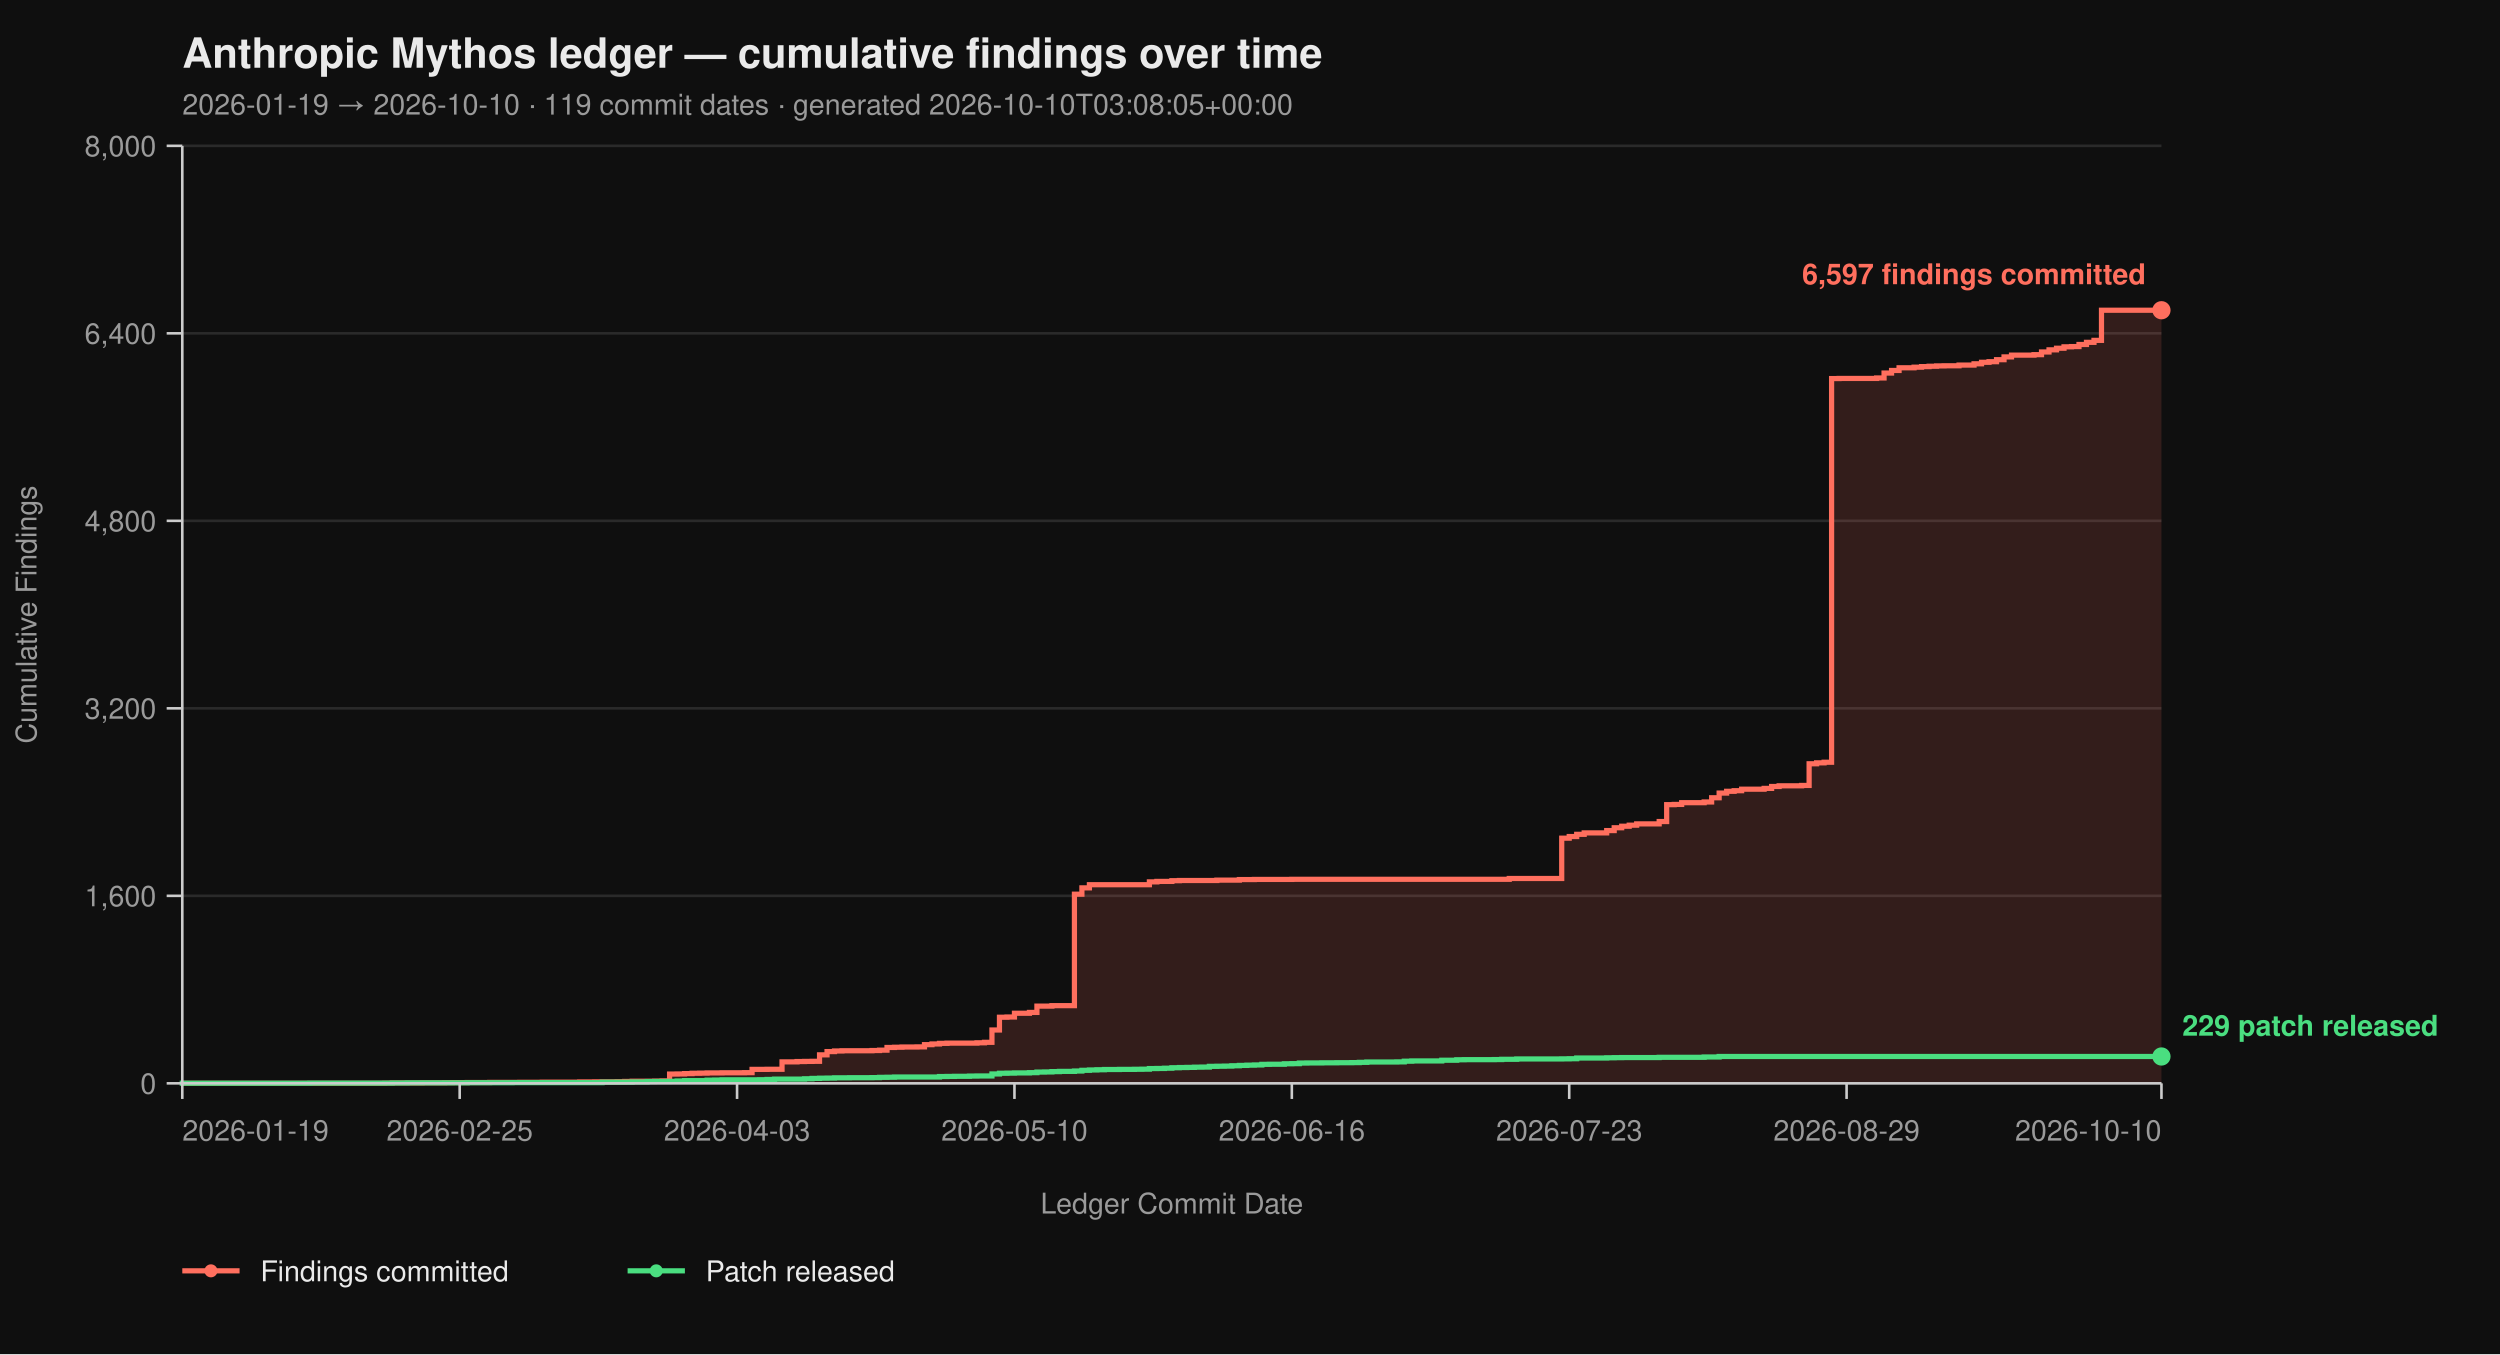
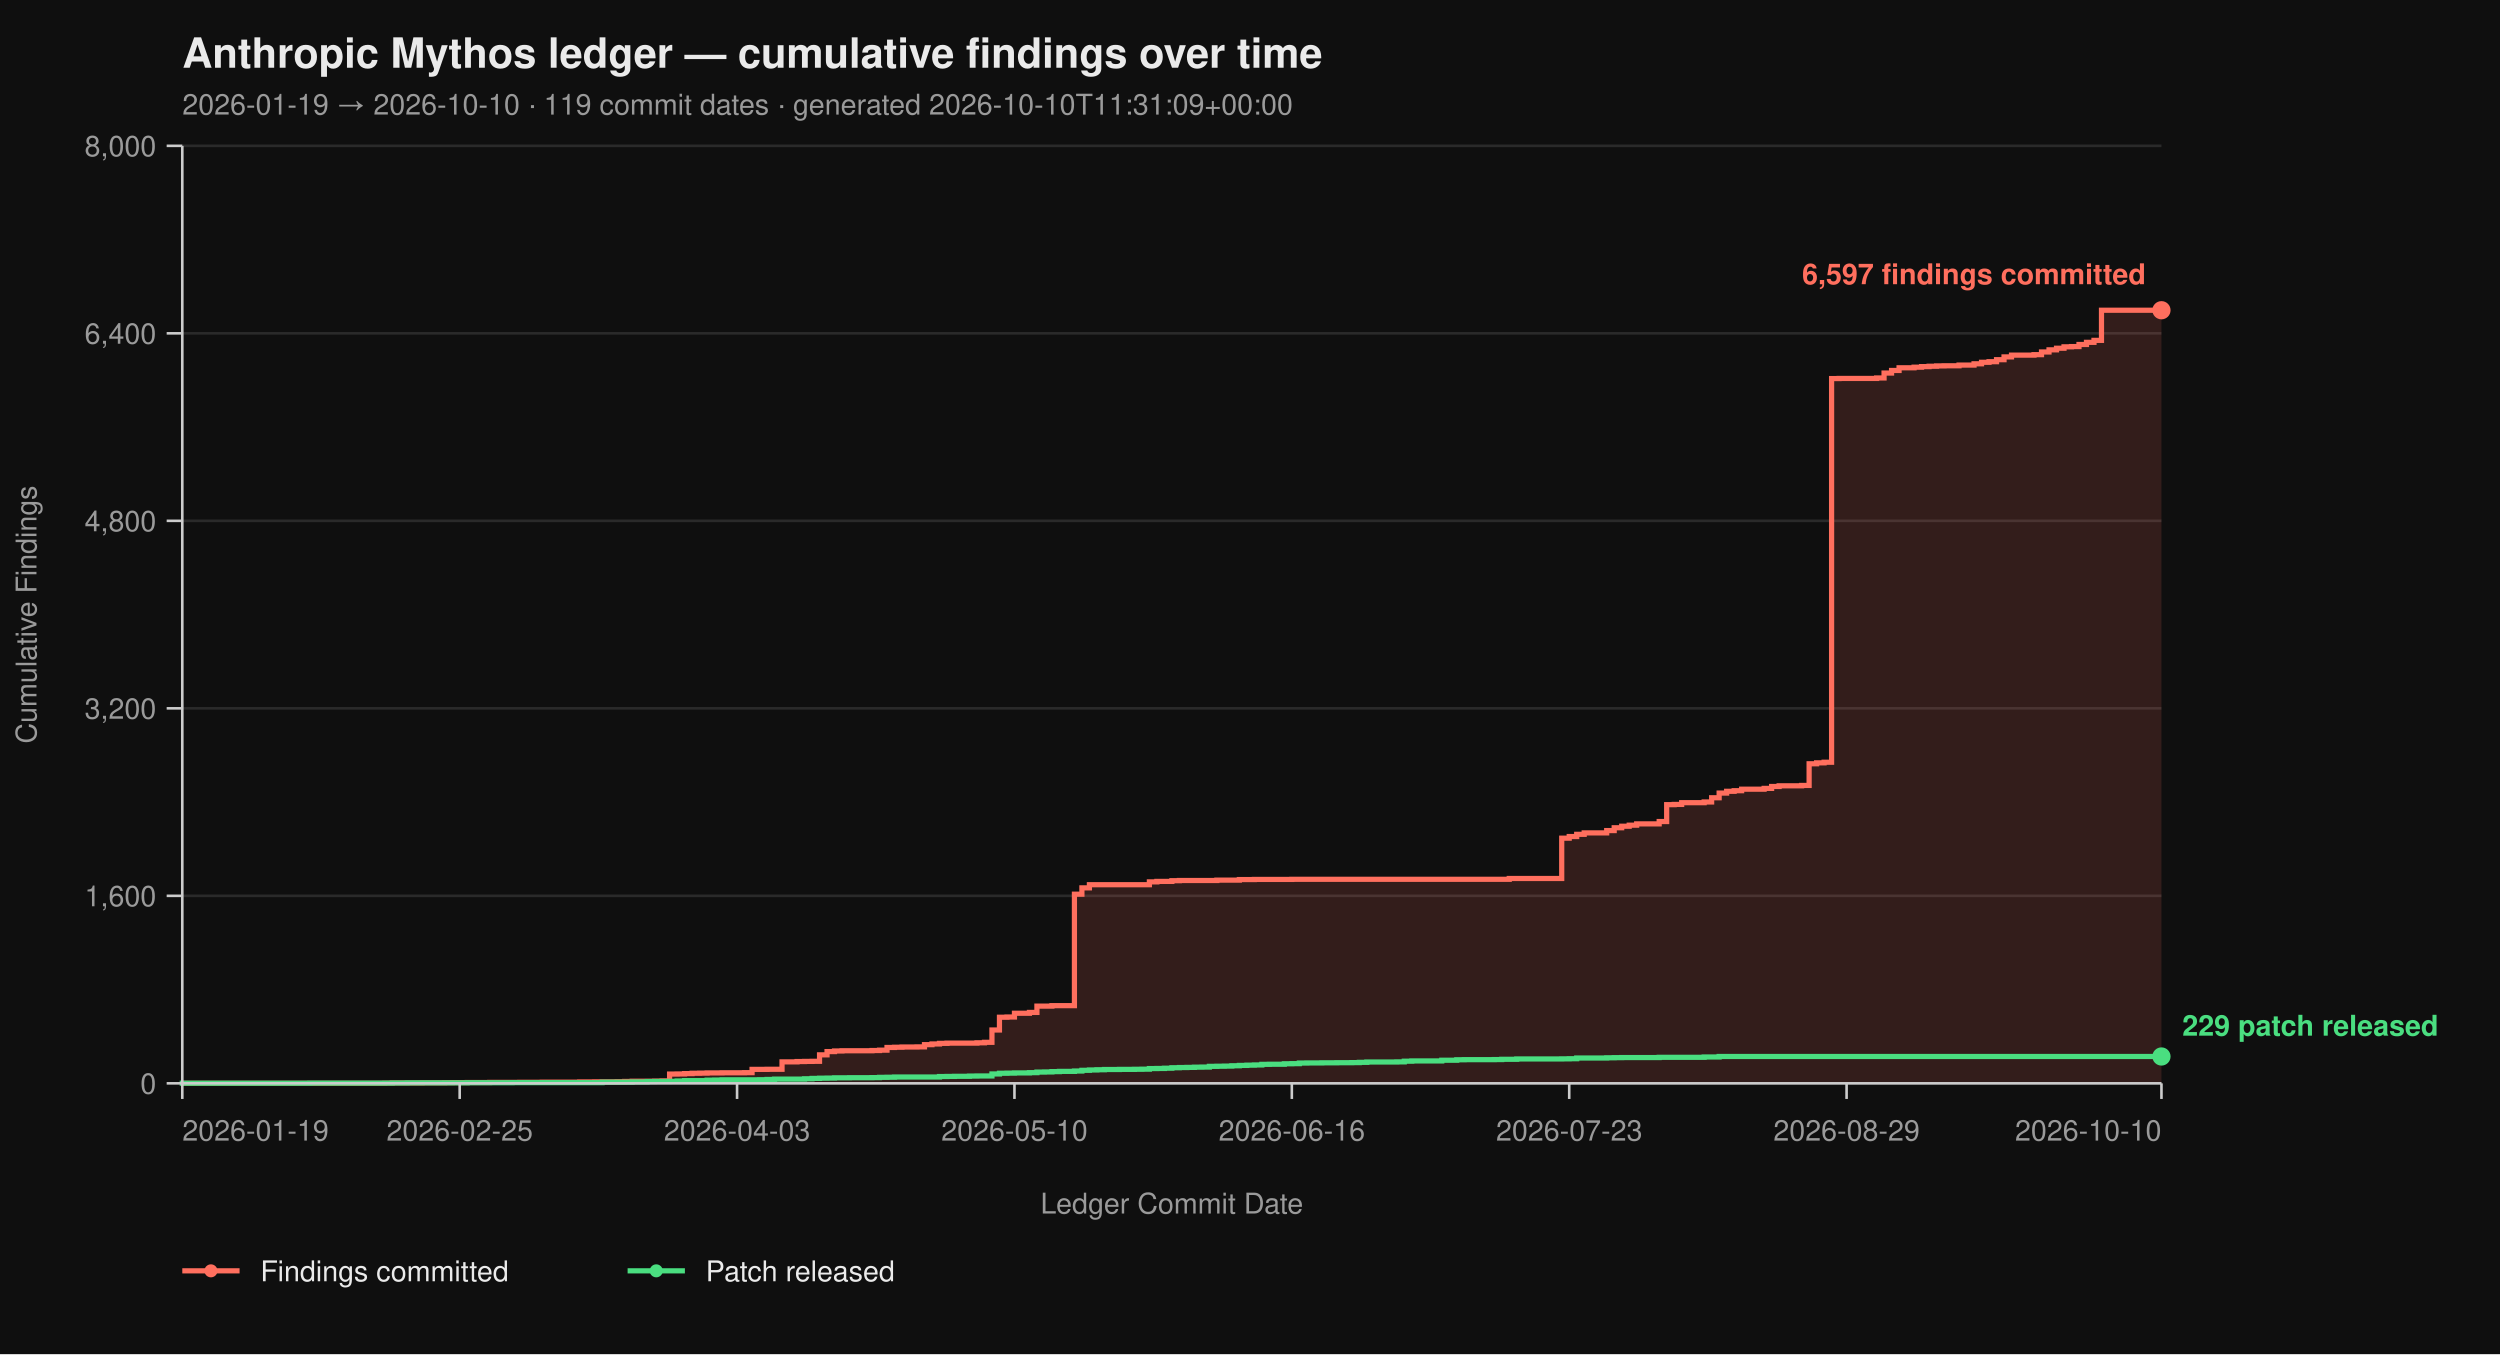
<svg xmlns="http://www.w3.org/2000/svg" viewBox="0 0 960 520" width="960" height="520" font-family="-apple-system, BlinkMacSystemFont, 'Segoe UI', Helvetica, Arial, sans-serif">
  <rect width="100%" height="100%" fill="#0f0f0f" />
  <text x="70" y="26" fill="#eaeaea" font-size="16" font-weight="700">Anthropic Mythos ledger — cumulative findings over time</text>
-   <text x="70" y="44" fill="#9a9a9a" font-size="11">2026-01-19 → 2026-10-10  ·  119 commit dates  ·  generated 2026-10-10T03:08:05+00:00</text>
+   <text x="70" y="44" fill="#9a9a9a" font-size="11">2026-01-19 → 2026-10-10  ·  119 commit dates  ·  generated 2026-10-10T11:31:09+00:00</text>
  <line x1="70" y1="416.00" x2="830" y2="416.00" stroke="#2a2a2a" stroke-width="1" />
  <line x1="70" y1="344.00" x2="830" y2="344.00" stroke="#2a2a2a" stroke-width="1" />
  <line x1="70" y1="272.00" x2="830" y2="272.00" stroke="#2a2a2a" stroke-width="1" />
  <line x1="70" y1="200.00" x2="830" y2="200.00" stroke="#2a2a2a" stroke-width="1" />
  <line x1="70" y1="128.00" x2="830" y2="128.00" stroke="#2a2a2a" stroke-width="1" />
  <line x1="70" y1="56.00" x2="830" y2="56.00" stroke="#2a2a2a" stroke-width="1" />
  <path d="M 70.00 416.00 L 147.73 416.00 L 147.73 415.95 L 150.61 415.95 L 150.61 415.87 L 162.12 415.87 L 162.12 415.82 L 170.76 415.82 L 170.76 415.77 L 173.64 415.77 L 173.64 415.73 L 179.39 415.73 L 179.39 415.69 L 188.03 415.69 L 188.03 415.64 L 199.55 415.64 L 199.55 415.60 L 208.18 415.60 L 208.18 415.55 L 222.58 415.55 L 222.58 415.46 L 228.33 415.46 L 228.33 415.42 L 236.97 415.42 L 236.97 415.37 L 239.85 415.37 L 239.85 415.28 L 242.73 415.28 L 242.73 415.19 L 251.36 415.19 L 251.36 415.14 L 254.24 415.14 L 254.24 415.06 L 257.12 415.06 L 257.12 412.44 L 260.00 412.44 L 260.00 412.40 L 262.88 412.40 L 262.88 412.26 L 265.76 412.26 L 265.76 412.13 L 268.64 412.13 L 268.64 412.08 L 271.52 412.08 L 271.52 412.00 L 277.27 412.00 L 277.27 411.95 L 285.91 411.95 L 285.91 411.90 L 288.79 411.90 L 288.79 410.64 L 294.55 410.64 L 294.55 410.60 L 300.30 410.60 L 300.30 407.76 L 306.06 407.76 L 306.06 407.63 L 308.94 407.63 L 308.94 407.58 L 311.82 407.58 L 311.82 407.54 L 314.70 407.54 L 314.70 405.06 L 317.58 405.06 L 317.58 403.81 L 320.45 403.81 L 320.45 403.58 L 323.33 403.58 L 323.33 403.49 L 334.85 403.49 L 334.85 403.40 L 337.73 403.40 L 337.73 403.26 L 340.61 403.26 L 340.61 402.23 L 343.48 402.23 L 343.48 402.14 L 346.36 402.14 L 346.36 402.05 L 352.12 402.05 L 352.12 402.00 L 355.00 402.00 L 355.00 401.15 L 357.88 401.15 L 357.88 400.88 L 360.76 400.88 L 360.76 400.65 L 363.64 400.65 L 363.64 400.56 L 375.15 400.56 L 375.15 400.43 L 378.03 400.43 L 378.03 400.25 L 380.91 400.25 L 380.91 395.52 L 383.79 395.52 L 383.79 390.62 L 386.67 390.62 L 386.67 390.53 L 389.55 390.53 L 389.55 389.09 L 395.30 389.09 L 395.30 388.77 L 398.18 388.77 L 398.18 386.35 L 403.94 386.35 L 403.94 386.17 L 412.58 386.17 L 412.58 343.37 L 415.45 343.37 L 415.45 340.94 L 418.33 340.94 L 418.33 339.73 L 441.36 339.73 L 441.36 338.64 L 444.24 338.64 L 444.24 338.46 L 450.00 338.46 L 450.00 338.19 L 452.88 338.19 L 452.88 338.11 L 467.27 338.11 L 467.27 337.97 L 475.91 337.97 L 475.91 337.75 L 481.67 337.75 L 481.67 337.70 L 496.06 337.70 L 496.06 337.65 L 579.55 337.65 L 579.55 337.34 L 599.70 337.34 L 599.70 321.86 L 602.58 321.86 L 602.58 321.23 L 605.45 321.23 L 605.45 320.38 L 608.33 320.38 L 608.33 319.83 L 616.97 319.83 L 616.97 318.94 L 619.85 318.94 L 619.85 317.86 L 622.73 317.86 L 622.73 317.27 L 625.61 317.27 L 625.61 316.87 L 628.48 316.87 L 628.48 316.37 L 637.12 316.37 L 637.12 315.47 L 640.00 315.47 L 640.00 308.99 L 642.88 308.99 L 642.88 308.90 L 645.76 308.90 L 645.76 308.23 L 654.39 308.23 L 654.39 307.96 L 657.27 307.96 L 657.27 306.34 L 660.15 306.34 L 660.15 304.54 L 663.03 304.54 L 663.03 303.86 L 665.91 303.86 L 665.91 303.63 L 668.79 303.63 L 668.79 303.05 L 677.42 303.05 L 677.42 302.74 L 680.30 302.74 L 680.30 302.01 L 683.18 302.01 L 683.18 301.75 L 691.82 301.75 L 691.82 301.61 L 694.70 301.61 L 694.70 293.29 L 697.58 293.29 L 697.58 292.93 L 700.45 292.93 L 700.45 292.70 L 703.33 292.70 L 703.33 145.37 L 706.21 145.37 L 706.21 145.32 L 720.61 145.32 L 720.61 145.14 L 723.48 145.14 L 723.48 143.25 L 726.36 143.25 L 726.36 142.26 L 729.24 142.26 L 729.24 141.23 L 735.00 141.23 L 735.00 141.00 L 737.88 141.00 L 737.88 140.78 L 740.76 140.78 L 740.76 140.64 L 743.64 140.64 L 743.64 140.51 L 746.52 140.51 L 746.52 140.46 L 752.27 140.46 L 752.27 140.19 L 758.03 140.19 L 758.03 139.70 L 760.91 139.70 L 760.91 139.12 L 763.79 139.12 L 763.79 138.89 L 766.67 138.89 L 766.67 138.12 L 769.55 138.12 L 769.55 137.05 L 772.42 137.05 L 772.42 136.37 L 781.06 136.37 L 781.06 136.19 L 783.94 136.19 L 783.94 135.16 L 786.82 135.16 L 786.82 134.34 L 789.70 134.34 L 789.70 133.72 L 792.58 133.72 L 792.58 133.18 L 795.45 133.18 L 795.45 133.08 L 798.33 133.08 L 798.33 132.28 L 801.21 132.28 L 801.21 131.46 L 804.09 131.46 L 804.09 130.70 L 806.97 130.70 L 806.97 119.13 L 830.00 119.13 L 830.00 416.00 Z" fill="#ff6f5e26" stroke="none" />
  <path d="M 70.00 416.00 L 147.73 416.00 L 147.73 415.95 L 150.61 415.95 L 150.61 415.87 L 162.12 415.87 L 162.12 415.82 L 170.76 415.82 L 170.76 415.77 L 173.64 415.77 L 173.64 415.73 L 179.39 415.73 L 179.39 415.69 L 188.03 415.69 L 188.03 415.64 L 199.55 415.64 L 199.55 415.60 L 208.18 415.60 L 208.18 415.55 L 222.58 415.55 L 222.58 415.46 L 228.33 415.46 L 228.33 415.42 L 236.97 415.42 L 236.97 415.37 L 239.85 415.37 L 239.85 415.28 L 242.73 415.28 L 242.73 415.19 L 251.36 415.19 L 251.36 415.14 L 254.24 415.14 L 254.24 415.06 L 257.12 415.06 L 257.12 412.44 L 260.00 412.44 L 260.00 412.40 L 262.88 412.40 L 262.88 412.26 L 265.76 412.26 L 265.76 412.13 L 268.64 412.13 L 268.64 412.08 L 271.52 412.08 L 271.52 412.00 L 277.27 412.00 L 277.27 411.95 L 285.91 411.95 L 285.91 411.90 L 288.79 411.90 L 288.79 410.64 L 294.55 410.64 L 294.55 410.60 L 300.30 410.60 L 300.30 407.76 L 306.06 407.76 L 306.06 407.63 L 308.94 407.63 L 308.94 407.58 L 311.82 407.58 L 311.82 407.54 L 314.70 407.54 L 314.70 405.06 L 317.58 405.06 L 317.58 403.81 L 320.45 403.81 L 320.45 403.58 L 323.33 403.58 L 323.33 403.49 L 334.85 403.49 L 334.85 403.40 L 337.73 403.40 L 337.73 403.26 L 340.61 403.26 L 340.61 402.23 L 343.48 402.23 L 343.48 402.14 L 346.36 402.14 L 346.36 402.05 L 352.12 402.05 L 352.12 402.00 L 355.00 402.00 L 355.00 401.15 L 357.88 401.15 L 357.88 400.88 L 360.76 400.88 L 360.76 400.65 L 363.64 400.65 L 363.64 400.56 L 375.15 400.56 L 375.15 400.43 L 378.03 400.43 L 378.03 400.25 L 380.91 400.25 L 380.91 395.52 L 383.79 395.52 L 383.79 390.62 L 386.67 390.62 L 386.67 390.53 L 389.55 390.53 L 389.55 389.09 L 395.30 389.09 L 395.30 388.77 L 398.18 388.77 L 398.18 386.35 L 403.94 386.35 L 403.94 386.17 L 412.58 386.17 L 412.58 343.37 L 415.45 343.37 L 415.45 340.94 L 418.33 340.94 L 418.33 339.73 L 441.36 339.73 L 441.36 338.64 L 444.24 338.64 L 444.24 338.46 L 450.00 338.46 L 450.00 338.19 L 452.88 338.19 L 452.88 338.11 L 467.27 338.11 L 467.27 337.97 L 475.91 337.97 L 475.91 337.75 L 481.67 337.75 L 481.67 337.70 L 496.06 337.70 L 496.06 337.65 L 579.55 337.65 L 579.55 337.34 L 599.70 337.34 L 599.70 321.86 L 602.58 321.86 L 602.58 321.23 L 605.45 321.23 L 605.45 320.38 L 608.33 320.38 L 608.33 319.83 L 616.97 319.83 L 616.97 318.94 L 619.85 318.94 L 619.85 317.86 L 622.73 317.86 L 622.73 317.27 L 625.61 317.27 L 625.61 316.87 L 628.48 316.87 L 628.48 316.37 L 637.12 316.37 L 637.12 315.47 L 640.00 315.47 L 640.00 308.99 L 642.88 308.99 L 642.88 308.90 L 645.76 308.90 L 645.76 308.23 L 654.39 308.23 L 654.39 307.96 L 657.27 307.96 L 657.27 306.34 L 660.15 306.34 L 660.15 304.54 L 663.03 304.54 L 663.03 303.86 L 665.91 303.86 L 665.91 303.63 L 668.79 303.63 L 668.79 303.05 L 677.42 303.05 L 677.42 302.74 L 680.30 302.74 L 680.30 302.01 L 683.18 302.01 L 683.18 301.75 L 691.82 301.75 L 691.82 301.61 L 694.70 301.61 L 694.70 293.29 L 697.58 293.29 L 697.58 292.93 L 700.45 292.93 L 700.45 292.70 L 703.33 292.70 L 703.33 145.37 L 706.21 145.37 L 706.21 145.32 L 720.61 145.32 L 720.61 145.14 L 723.48 145.14 L 723.48 143.25 L 726.36 143.25 L 726.36 142.26 L 729.24 142.26 L 729.24 141.23 L 735.00 141.23 L 735.00 141.00 L 737.88 141.00 L 737.88 140.78 L 740.76 140.78 L 740.76 140.64 L 743.64 140.64 L 743.64 140.51 L 746.52 140.51 L 746.52 140.46 L 752.27 140.46 L 752.27 140.19 L 758.03 140.19 L 758.03 139.70 L 760.91 139.70 L 760.91 139.12 L 763.79 139.12 L 763.79 138.89 L 766.67 138.89 L 766.67 138.12 L 769.55 138.12 L 769.55 137.05 L 772.42 137.05 L 772.42 136.37 L 781.06 136.37 L 781.06 136.19 L 783.94 136.19 L 783.94 135.16 L 786.82 135.16 L 786.82 134.34 L 789.70 134.34 L 789.70 133.72 L 792.58 133.72 L 792.58 133.18 L 795.45 133.18 L 795.45 133.08 L 798.33 133.08 L 798.33 132.28 L 801.21 132.28 L 801.21 131.46 L 804.09 131.46 L 804.09 130.70 L 806.97 130.70 L 806.97 119.13 L 830.00 119.13" fill="none" stroke="#ff6f5e" stroke-width="2" stroke-linejoin="miter" stroke-linecap="butt" />
  <path d="M 70.00 416.00 L 70.00 416.00 L 70.00 415.95 L 118.94 415.95 L 118.94 415.91 L 150.61 415.91 L 150.61 415.87 L 156.36 415.87 L 156.36 415.82 L 179.39 415.82 L 179.39 415.77 L 196.67 415.77 L 196.67 415.73 L 231.21 415.73 L 231.21 415.55 L 242.73 415.55 L 242.73 415.46 L 248.48 415.46 L 248.48 415.32 L 251.36 415.32 L 251.36 415.28 L 257.12 415.28 L 257.12 415.24 L 260.00 415.24 L 260.00 415.10 L 262.88 415.10 L 262.88 414.96 L 271.52 414.96 L 271.52 414.79 L 274.39 414.79 L 274.39 414.74 L 277.27 414.74 L 277.27 414.65 L 291.67 414.65 L 291.67 414.61 L 294.55 414.61 L 294.55 414.51 L 297.42 414.51 L 297.42 414.38 L 308.94 414.38 L 308.94 414.25 L 311.82 414.25 L 311.82 414.11 L 314.70 414.11 L 314.70 414.02 L 317.58 414.02 L 317.58 413.98 L 320.45 413.98 L 320.45 413.88 L 326.21 413.88 L 326.21 413.84 L 334.85 413.84 L 334.85 413.80 L 337.73 413.80 L 337.73 413.70 L 340.61 413.70 L 340.61 413.66 L 343.48 413.66 L 343.48 413.57 L 360.76 413.57 L 360.76 413.39 L 363.64 413.39 L 363.64 413.35 L 366.52 413.35 L 366.52 413.30 L 372.27 413.30 L 372.27 413.21 L 375.15 413.21 L 375.15 413.17 L 380.91 413.17 L 380.91 412.40 L 383.79 412.40 L 383.79 412.13 L 386.67 412.13 L 386.67 412.08 L 389.55 412.08 L 389.55 412.00 L 395.30 412.00 L 395.30 411.90 L 398.18 411.90 L 398.18 411.68 L 401.06 411.68 L 401.06 411.63 L 403.94 411.63 L 403.94 411.50 L 406.82 411.50 L 406.82 411.41 L 412.58 411.41 L 412.58 411.27 L 415.45 411.27 L 415.45 411.00 L 418.33 411.00 L 418.33 410.87 L 421.21 410.87 L 421.21 410.78 L 424.09 410.78 L 424.09 410.69 L 429.85 410.69 L 429.85 410.64 L 435.61 410.64 L 435.61 410.60 L 438.48 410.60 L 438.48 410.56 L 441.36 410.56 L 441.36 410.33 L 444.24 410.33 L 444.24 410.29 L 447.12 410.29 L 447.12 410.19 L 450.00 410.19 L 450.00 410.01 L 452.88 410.01 L 452.88 409.93 L 455.76 409.93 L 455.76 409.88 L 458.64 409.88 L 458.64 409.79 L 461.52 409.79 L 461.52 409.75 L 464.39 409.75 L 464.39 409.48 L 467.27 409.48 L 467.27 409.43 L 470.15 409.43 L 470.15 409.38 L 473.03 409.38 L 473.03 409.25 L 475.91 409.25 L 475.91 409.12 L 478.79 409.12 L 478.79 409.02 L 481.67 409.02 L 481.67 408.94 L 484.55 408.94 L 484.55 408.71 L 487.42 408.71 L 487.42 408.67 L 493.18 408.67 L 493.18 408.49 L 496.06 408.49 L 496.06 408.44 L 498.94 408.44 L 498.94 408.21 L 501.82 408.21 L 501.82 408.17 L 507.58 408.17 L 507.58 408.12 L 513.33 408.12 L 513.33 408.08 L 519.09 408.08 L 519.09 408.04 L 521.97 408.04 L 521.97 407.94 L 524.85 407.94 L 524.85 407.81 L 536.36 407.81 L 536.36 407.76 L 539.24 407.76 L 539.24 407.50 L 542.12 407.50 L 542.12 407.40 L 553.64 407.40 L 553.64 407.13 L 559.39 407.13 L 559.39 406.95 L 562.27 406.95 L 562.27 406.91 L 573.79 406.91 L 573.79 406.87 L 576.67 406.87 L 576.67 406.77 L 582.42 406.77 L 582.42 406.64 L 599.70 406.64 L 599.70 406.60 L 602.58 406.60 L 602.58 406.55 L 605.45 406.55 L 605.45 406.28 L 616.97 406.28 L 616.97 406.19 L 619.85 406.19 L 619.85 406.14 L 622.73 406.14 L 622.73 406.10 L 637.12 406.10 L 637.12 406.01 L 654.39 406.01 L 654.39 405.88 L 660.15 405.88 L 660.15 405.69 L 830.00 405.69" fill="none" stroke="#4ade80" stroke-width="2" stroke-linejoin="miter" stroke-linecap="butt" />
  <line x1="70" y1="56" x2="70" y2="416" stroke="#cccccc" stroke-width="1" />
  <line x1="70" y1="416" x2="830" y2="416" stroke="#cccccc" stroke-width="1" />
  <line x1="64" y1="416.00" x2="70" y2="416.00" stroke="#cccccc" stroke-width="1" />
  <line x1="64" y1="344.00" x2="70" y2="344.00" stroke="#cccccc" stroke-width="1" />
  <line x1="64" y1="272.00" x2="70" y2="272.00" stroke="#cccccc" stroke-width="1" />
  <line x1="64" y1="200.00" x2="70" y2="200.00" stroke="#cccccc" stroke-width="1" />
  <line x1="64" y1="128.00" x2="70" y2="128.00" stroke="#cccccc" stroke-width="1" />
  <line x1="64" y1="56.00" x2="70" y2="56.00" stroke="#cccccc" stroke-width="1" />
  <text x="60" y="420.00" text-anchor="end" fill="#9a9a9a" font-size="11">0</text>
  <text x="60" y="348.00" text-anchor="end" fill="#9a9a9a" font-size="11">1,600</text>
  <text x="60" y="276.00" text-anchor="end" fill="#9a9a9a" font-size="11">3,200</text>
  <text x="60" y="204.00" text-anchor="end" fill="#9a9a9a" font-size="11">4,800</text>
  <text x="60" y="132.00" text-anchor="end" fill="#9a9a9a" font-size="11">6,400</text>
  <text x="60" y="60.00" text-anchor="end" fill="#9a9a9a" font-size="11">8,000</text>
  <text x="14" y="236.00" fill="#9a9a9a" font-size="11" transform="rotate(-90 14 236.00)" text-anchor="middle">Cumulative Findings</text>
  <line x1="70.00" y1="416" x2="70.00" y2="422" stroke="#cccccc" stroke-width="1" />
  <line x1="176.52" y1="416" x2="176.52" y2="422" stroke="#cccccc" stroke-width="1" />
  <line x1="283.03" y1="416" x2="283.03" y2="422" stroke="#cccccc" stroke-width="1" />
  <line x1="389.55" y1="416" x2="389.55" y2="422" stroke="#cccccc" stroke-width="1" />
  <line x1="496.06" y1="416" x2="496.06" y2="422" stroke="#cccccc" stroke-width="1" />
  <line x1="602.58" y1="416" x2="602.58" y2="422" stroke="#cccccc" stroke-width="1" />
  <line x1="709.09" y1="416" x2="709.09" y2="422" stroke="#cccccc" stroke-width="1" />
  <line x1="830.00" y1="416" x2="830.00" y2="422" stroke="#cccccc" stroke-width="1" />
  <text x="70.00" y="438" text-anchor="start" fill="#9a9a9a" font-size="11">2026-01-19</text>
  <text x="176.52" y="438" text-anchor="middle" fill="#9a9a9a" font-size="11">2026-02-25</text>
  <text x="283.03" y="438" text-anchor="middle" fill="#9a9a9a" font-size="11">2026-04-03</text>
  <text x="389.55" y="438" text-anchor="middle" fill="#9a9a9a" font-size="11">2026-05-10</text>
  <text x="496.06" y="438" text-anchor="middle" fill="#9a9a9a" font-size="11">2026-06-16</text>
  <text x="602.58" y="438" text-anchor="middle" fill="#9a9a9a" font-size="11">2026-07-23</text>
  <text x="709.09" y="438" text-anchor="middle" fill="#9a9a9a" font-size="11">2026-08-29</text>
  <text x="830.00" y="438" text-anchor="end" fill="#9a9a9a" font-size="11">2026-10-10</text>
  <text x="450.00" y="466" fill="#9a9a9a" font-size="11" text-anchor="middle">Ledger Commit Date</text>
  <circle cx="830.00" cy="119.13" r="3.5" fill="#ff6f5e" />
  <text x="824.00" y="109.13" text-anchor="end" fill="#ff6f5e" font-size="11" font-weight="600">6,597 findings committed</text>
  <circle cx="830.00" cy="405.69" r="3.5" fill="#4ade80" />
  <text x="838.00" y="397.69" text-anchor="start" fill="#4ade80" font-size="11" font-weight="600">229 patch released</text>
  <line x1="70" y1="488" x2="92" y2="488" stroke="#ff6f5e" stroke-width="2" />
  <circle cx="81" cy="488" r="2.5" fill="#ff6f5e" />
  <text x="100" y="492" fill="#eaeaea" font-size="11">Findings committed</text>
  <line x1="241.0" y1="488" x2="263.0" y2="488" stroke="#4ade80" stroke-width="2" />
  <circle cx="252.0" cy="488" r="2.5" fill="#4ade80" />
  <text x="271.0" y="492" fill="#eaeaea" font-size="11">Patch released</text>
</svg>
